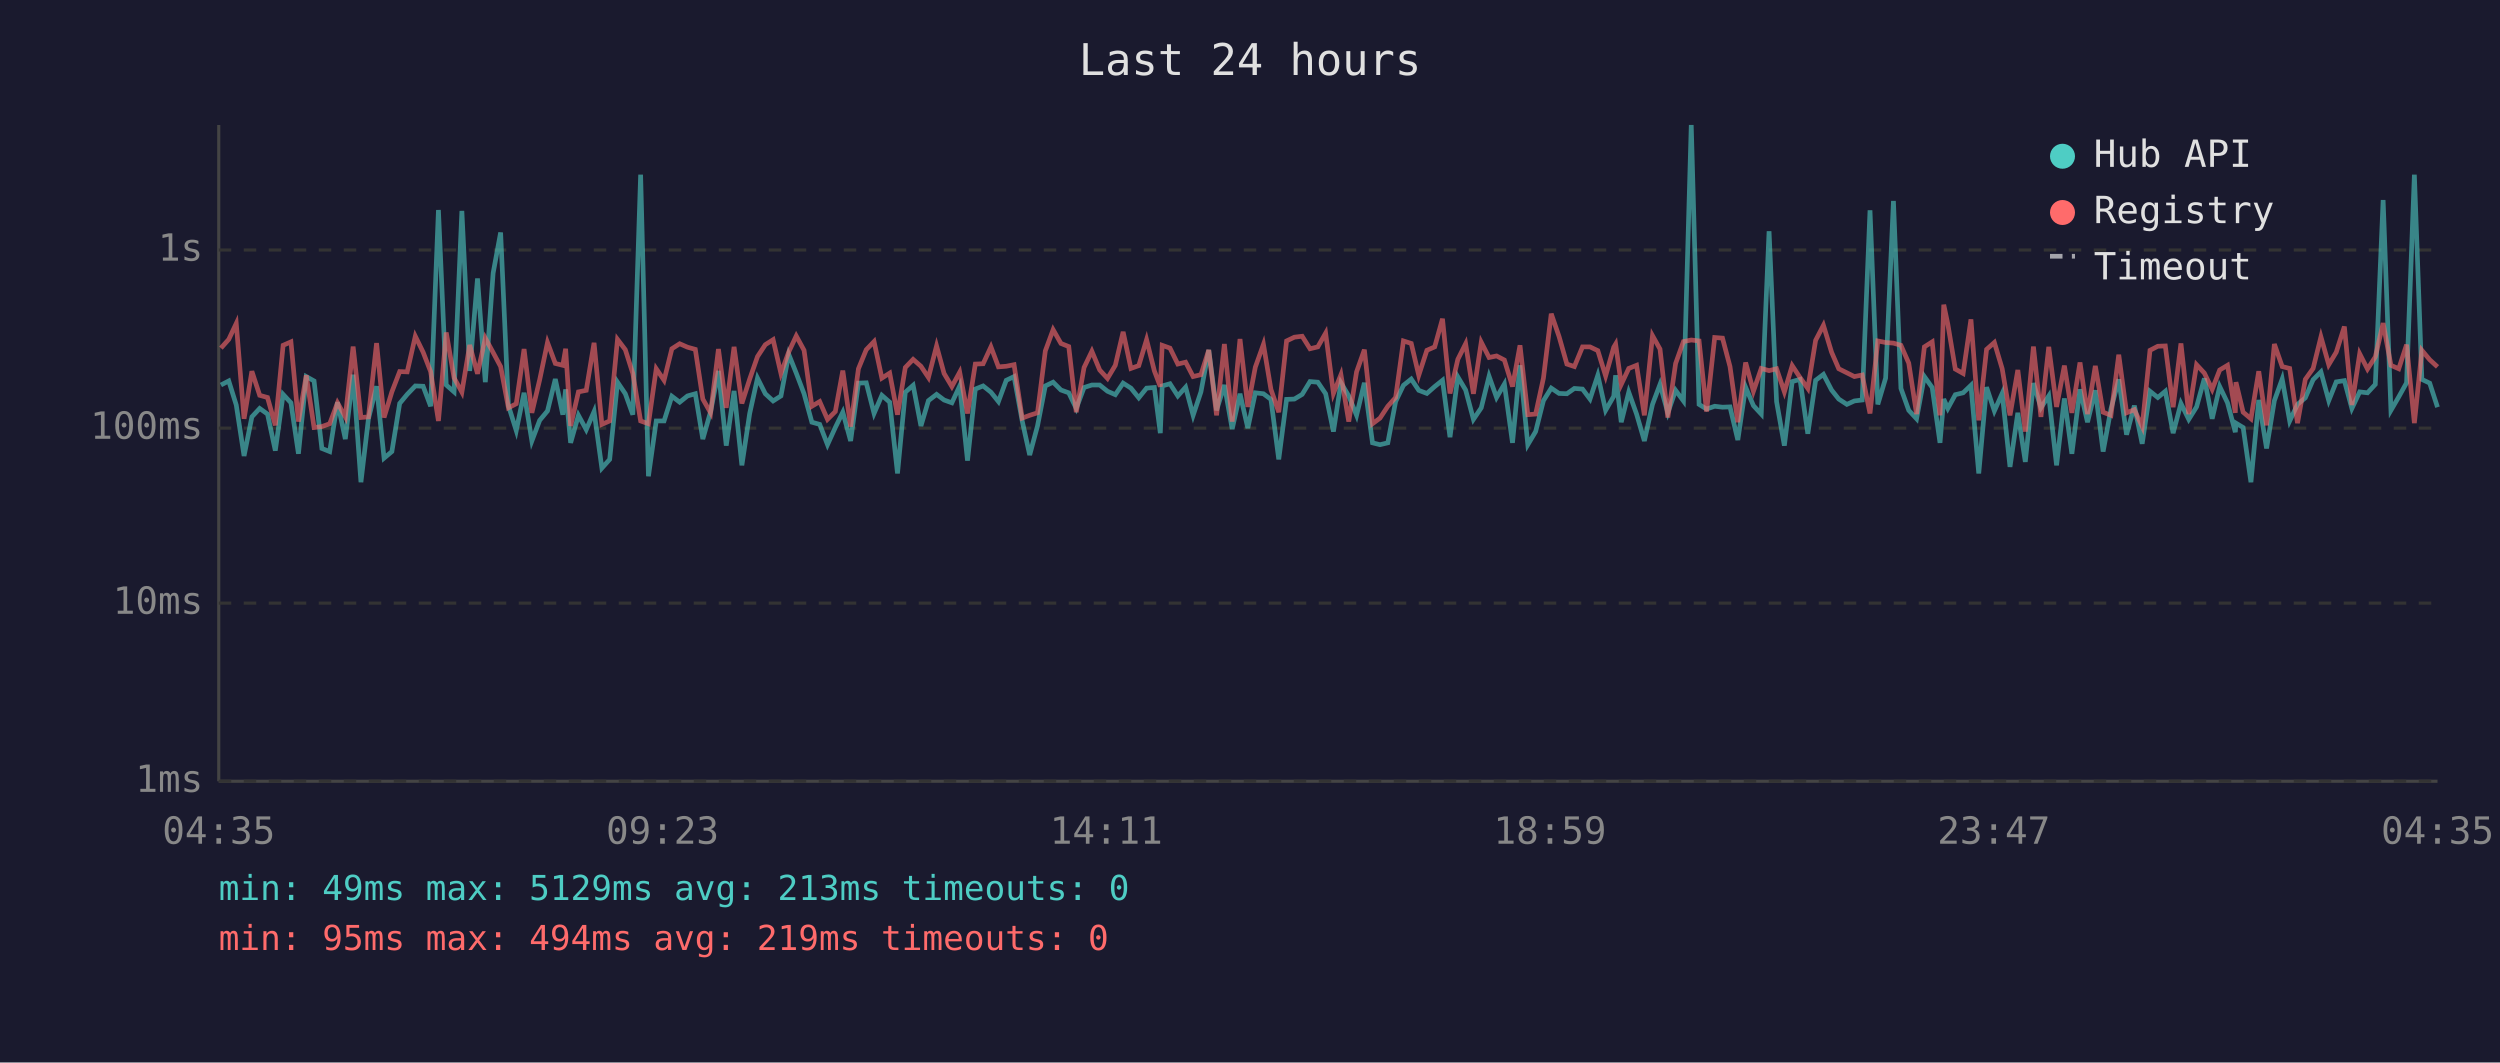
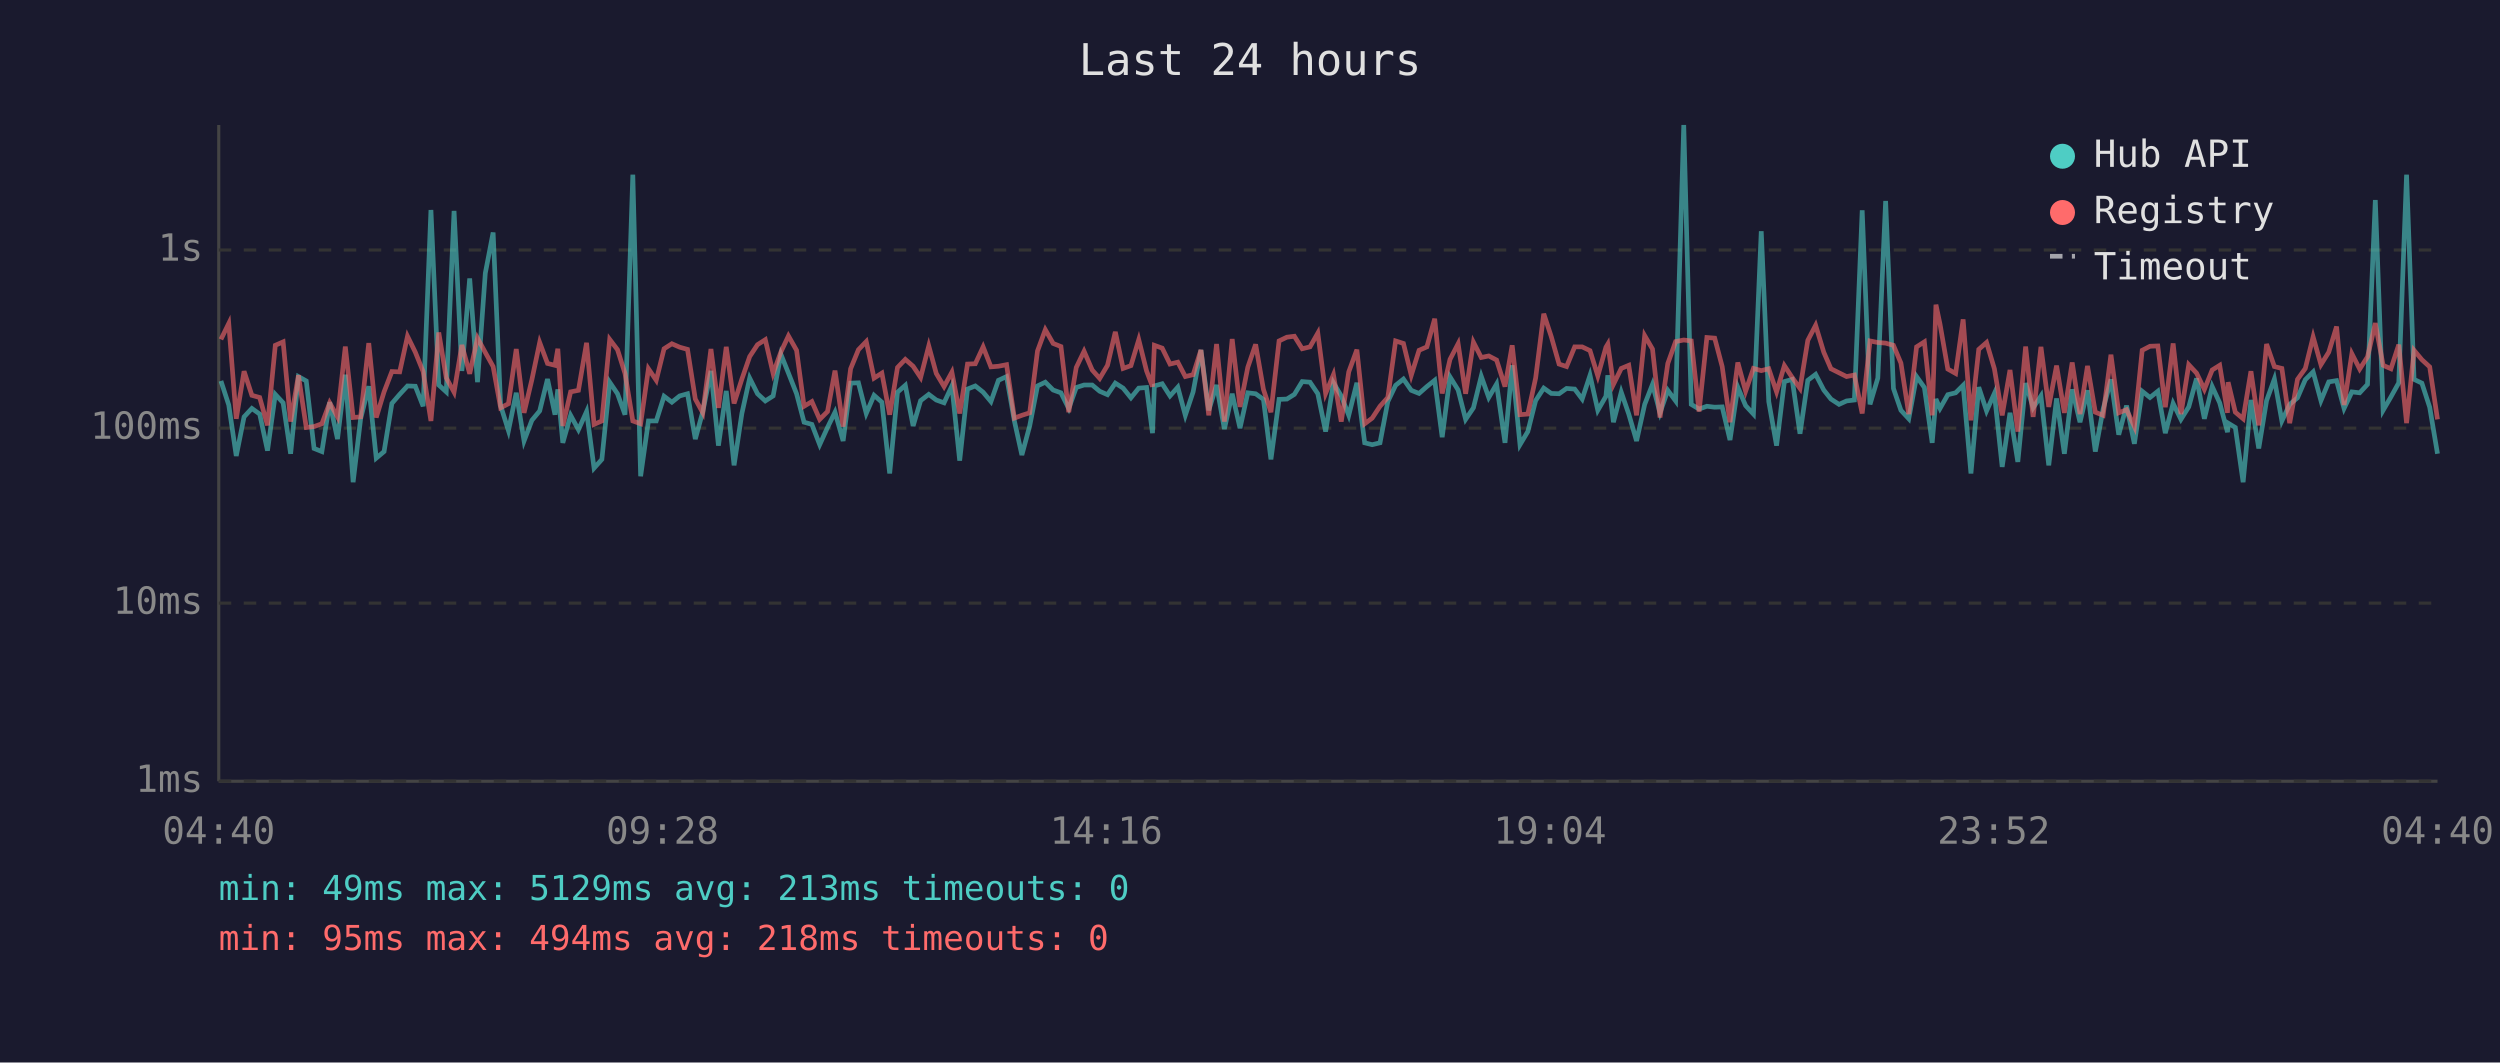
<svg xmlns="http://www.w3.org/2000/svg" viewBox="0 0 800 340" font-family="monospace" font-size="12">
  <rect width="800" height="340" fill="#1a1a2e" />
  <text x="400" y="24" fill="#e0e0e0" font-size="14" text-anchor="middle">Last 24 hours</text>
  <line x1="70" y1="40" x2="70" y2="250" stroke="#444" stroke-width="1" />
  <line x1="70" y1="250" x2="780" y2="250" stroke="#444" stroke-width="1" />
  <line x1="70" y1="250" x2="780" y2="250" stroke="#333" stroke-width="1" stroke-dasharray="4" />
  <text x="65" y="250" fill="#888" text-anchor="end" dominant-baseline="middle">1ms</text>
  <line x1="70" y1="193" x2="780" y2="193" stroke="#333" stroke-width="1" stroke-dasharray="4" />
  <text x="65" y="193" fill="#888" text-anchor="end" dominant-baseline="middle">10ms</text>
  <line x1="70" y1="137" x2="780" y2="137" stroke="#333" stroke-width="1" stroke-dasharray="4" />
  <text x="65" y="137" fill="#888" text-anchor="end" dominant-baseline="middle">100ms</text>
  <line x1="70" y1="80" x2="780" y2="80" stroke="#333" stroke-width="1" stroke-dasharray="4" />
  <text x="65" y="80" fill="#888" text-anchor="end" dominant-baseline="middle">1s</text>
-   <text x="70" y="270" fill="#888" text-anchor="middle">04:35</text>
-   <text x="212" y="270" fill="#888" text-anchor="middle">09:23</text>
-   <text x="354" y="270" fill="#888" text-anchor="middle">14:11</text>
-   <text x="496" y="270" fill="#888" text-anchor="middle">18:59</text>
-   <text x="638" y="270" fill="#888" text-anchor="middle">23:47</text>
-   <text x="780" y="270" fill="#888" text-anchor="middle">04:35</text>
-   <polyline points="70.7,123.2 73.2,121.9 75.6,129.6 78.1,145.9 80.6,133.4 83.1,130.7 85.6,132.5 88.1,144.2 90.6,126.2 93.1,128.9 95.5,145.2 98.0,120.5 100.5,121.9 103.0,143.5 105.5,144.5 108.0,128.7 110.5,140.5 113.0,119.9 115.5,154.3 117.9,134.0 120.5,123.6 122.9,146.6 125.4,144.5 127.9,129.1 130.3,126.2 132.9,123.5 135.4,123.6 137.8,130.0 140.3,67.2 142.8,123.2 145.3,125.4 147.8,67.5 150.3,118.7 152.8,89.1 155.3,122.3 157.8,87.4 160.2,74.4 162.7,129.8 165.2,137.8 167.7,125.7 170.2,141.1 172.7,134.5 175.2,131.5 177.7,121.3 180.1,132.7 181.0,124.6 182.6,141.7 185.1,132.9 187.6,137.5 190.1,131.7 192.6,149.8 195.1,147.0 197.6,122.3 200.1,126.0 202.5,132.7 205.0,55.9 207.5,152.4 210.0,134.7 212.5,134.7 215.0,126.8 217.5,128.7 220.0,126.7 222.5,126.0 224.9,140.5 227.4,131.7 229.9,118.7 232.4,142.6 234.9,125.1 237.4,148.9 239.9,132.3 242.4,121.0 244.9,126.0 247.4,128.3 249.9,126.7 252.4,113.4 254.8,119.4 257.3,126.0 259.8,135.1 262.3,135.8 264.8,142.3 267.3,136.8 269.7,131.9 272.2,141.1 274.7,122.6 277.2,122.5 279.7,132.3 282.2,126.5 284.7,128.7 287.2,151.5 289.7,125.5 292.2,123.3 294.7,136.3 297.1,128.2 299.7,126.2 302.1,128.0 304.6,128.9 307.1,123.5 309.6,147.4 312.1,124.5 314.6,123.5 317.1,125.5 319.5,128.5 322.0,121.7 324.5,120.5 327.1,134.7 329.5,145.6 332.0,136.3 334.5,123.5 337.0,122.3 339.5,124.8 342.0,125.7 344.4,130.7 346.9,124.0 349.4,123.2 351.9,123.2 354.4,125.2 356.9,126.3 359.4,122.6 361.9,124.2 364.4,127.3 366.9,124.2 369.4,124.0 371.3,138.6 371.9,123.5 374.4,122.8 376.9,126.7 379.4,123.9 381.8,132.9 384.3,125.4 386.8,112.0 389.3,131.3 391.8,123.2 394.3,137.3 396.8,126.0 399.3,137.0 401.7,125.7 404.3,126.0 406.7,127.8 409.2,147.0 411.7,127.8 414.2,127.7 416.7,126.2 419.2,122.1 421.7,122.3 424.2,126.0 426.7,138.1 429.1,122.5 431.6,126.7 434.1,132.9 436.6,122.5 439.2,141.7 441.6,142.3 444.1,141.7 446.6,128.5 449.1,123.3 451.6,121.3 454.0,124.9 456.6,125.9 459.1,123.7 461.6,121.7 464.0,139.9 466.5,120.6 469.0,124.8 471.5,134.2 474.0,130.5 476.5,120.4 478.9,127.2 481.4,122.9 484.0,141.7 486.4,116.9 488.9,142.3 491.4,138.1 493.9,128.2 496.4,124.2 498.9,125.9 501.4,126.0 503.8,124.3 506.4,124.5 508.8,127.7 511.3,120.1 513.8,131.3 516.4,126.8 517.0,120.1 518.8,135.1 521.2,125.5 523.7,132.5 526.2,141.1 528.8,129.4 531.2,123.0 533.7,132.1 536.2,124.9 538.7,128.3 541.2,40.0 543.7,129.4 546.1,130.9 548.7,130.0 551.2,130.3 553.6,130.2 556.1,140.8 558.6,123.9 561.1,129.8 563.6,132.5 566.1,74.0 568.5,128.5 571.0,142.6 573.5,122.1 576.0,121.4 578.5,138.8 581.0,121.7 583.5,119.8 586.1,124.8 588.4,127.7 591.0,129.4 593.4,128.3 595.9,128.0 598.4,67.3 600.9,129.4 603.4,121.0 605.9,64.3 608.3,124.3 610.8,131.3 613.3,134.0 615.8,120.5 618.3,124.0 620.8,141.7 622.0,127.7 623.3,130.7 625.7,126.3 628.2,125.7 630.7,123.3 633.2,151.5 635.7,123.9 638.2,131.5 640.7,125.9 643.2,149.4 645.7,132.1 648.1,147.8 650.7,122.6 653.1,130.5 655.6,126.7 658.1,148.9 660.6,127.5 663.0,145.2 665.6,124.6 668.0,135.1 670.5,124.9 673.0,144.5 675.5,130.9 678.0,121.4 680.5,139.1 683.0,129.8 685.5,142.0 688.0,125.2 690.5,127.2 692.9,125.2 695.4,138.6 697.9,129.1 700.4,134.2 702.9,130.2 705.4,121.1 707.9,134.0 710.3,123.7 712.8,128.9 715.3,138.3 715.5,135.4 717.8,136.8 720.3,154.3 722.8,128.0 725.3,143.5 727.8,128.2 730.3,121.3 732.7,134.7 735.2,129.4 737.7,127.3 740.2,121.5 742.7,119.0 745.2,128.2 747.6,122.2 750.2,121.8 752.6,130.7 755.1,125.4 757.6,125.7 760.1,123.0 762.6,64.0 765.1,131.3 767.6,127.0 770.1,122.5 772.6,55.9 775.0,121.4 777.5,122.6 780.0,130.3" fill="none" stroke="#4ecdc4" stroke-width="1.5" opacity="0.6" />
-   <polyline points="70.7,111.4 73.2,108.6 75.6,103.5 78.1,134.0 80.6,118.8 83.1,126.5 85.6,127.2 88.1,136.1 90.6,110.5 93.1,109.4 95.5,134.9 98.0,120.1 100.5,136.8 103.0,136.5 105.5,135.6 108.0,128.9 110.5,133.4 113.0,110.9 115.5,133.6 117.9,133.4 120.5,109.8 122.9,133.6 125.4,125.4 127.9,118.9 130.3,119.0 132.9,107.6 135.4,112.7 137.8,118.9 140.3,134.7 142.8,106.4 145.3,120.9 147.8,125.5 150.3,110.4 152.8,119.6 155.3,108.2 157.8,112.8 160.2,117.3 162.7,130.5 165.2,129.2 167.7,111.7 170.2,132.1 172.7,121.5 175.2,109.6 177.7,116.3 180.1,116.9 181.0,111.6 182.6,136.3 185.1,125.4 187.6,124.9 190.1,109.7 192.6,135.8 195.1,134.7 197.6,108.6 200.1,111.9 202.5,119.5 205.0,134.7 207.5,135.6 210.0,118.0 212.5,121.7 215.0,111.6 217.5,110.0 220.0,111.1 222.5,111.8 224.9,127.7 227.4,132.1 229.9,111.7 232.4,130.5 234.9,111.0 237.4,129.1 239.9,121.3 242.4,114.1 244.9,110.3 247.4,108.7 249.9,119.5 252.4,112.6 254.8,107.5 257.3,112.1 259.8,130.0 262.3,128.5 264.8,134.2 267.3,131.7 269.7,118.6 272.2,136.5 274.7,118.0 277.2,111.9 279.7,109.3 282.2,121.0 284.7,119.4 287.2,132.7 289.7,117.6 292.2,115.0 294.7,117.2 297.1,120.8 299.7,110.7 302.1,119.5 304.6,123.7 307.1,119.1 309.6,132.3 312.1,116.5 314.6,116.4 317.1,111.0 319.5,117.4 322.0,117.2 324.5,116.7 327.1,133.8 329.5,132.9 332.0,132.1 334.5,112.3 337.0,105.5 339.5,109.9 342.0,110.9 344.4,131.9 346.9,117.6 349.4,112.4 351.9,118.4 354.4,121.1 356.9,116.9 359.4,106.2 361.9,117.9 364.4,117.0 366.9,108.7 369.4,118.7 371.3,123.7 371.9,110.5 374.4,111.4 376.9,116.5 379.4,115.9 381.8,120.5 384.3,119.9 386.8,112.0 389.3,132.9 391.8,110.1 394.3,134.9 396.8,108.5 399.3,130.2 401.7,117.5 404.3,110.2 406.7,124.6 409.2,131.9 411.7,109.1 414.2,107.9 416.7,107.6 419.2,111.6 421.7,111.0 424.2,106.6 426.7,125.9 429.1,119.9 431.6,134.9 434.1,119.0 436.6,111.9 439.2,135.6 441.6,133.8 444.1,130.0 446.6,127.2 449.1,109.1 451.6,109.9 454.0,120.1 456.6,112.1 459.1,111.0 461.6,102.0 464.0,125.9 466.5,115.0 469.0,110.0 471.5,126.0 474.0,109.5 476.5,114.4 478.9,113.9 481.4,115.2 484.0,123.7 486.4,110.5 488.9,132.7 491.4,132.5 493.9,121.0 496.4,100.4 498.9,107.7 501.4,116.5 503.8,117.3 506.4,111.0 508.8,111.0 511.3,112.2 513.8,120.3 516.4,111.1 517.0,110.1 518.8,123.0 521.2,117.9 523.7,116.9 526.2,132.9 528.8,107.4 531.2,111.7 533.7,133.6 536.2,116.3 538.7,109.3 541.2,108.8 543.7,109.1 546.1,131.7 548.7,108.0 551.2,108.2 553.6,117.3 556.1,135.1 558.6,116.0 561.1,125.2 563.6,117.9 566.1,118.6 568.5,118.0 571.0,125.4 573.5,117.0 576.0,120.8 578.5,124.3 581.0,108.9 583.5,104.1 586.1,112.7 588.4,118.0 591.0,119.3 593.4,120.5 595.9,120.0 598.4,132.3 600.9,109.1 603.4,109.6 605.9,109.8 608.3,110.5 610.8,116.2 613.3,132.5 615.8,111.0 618.3,109.4 620.8,132.9 622.0,97.5 623.3,103.7 625.7,118.1 628.2,119.5 630.7,102.2 633.2,134.5 635.7,111.8 638.2,109.6 640.7,118.0 643.2,132.9 645.7,118.4 648.1,138.1 650.7,110.9 653.1,133.4 655.6,111.0 658.1,130.2 660.6,117.0 663.0,132.1 665.6,116.0 668.0,132.5 670.5,117.1 673.0,131.9 675.5,132.9 678.0,113.5 680.5,132.1 683.0,131.1 685.5,136.5 688.0,112.1 690.5,110.8 692.9,110.7 695.4,130.3 697.9,109.9 700.4,132.5 702.9,116.7 705.4,119.4 707.9,124.6 710.3,118.4 712.8,116.9 715.3,132.1 715.5,122.3 717.8,131.9 720.3,134.0 722.8,118.8 725.3,136.1 727.8,110.1 730.3,117.3 732.7,117.9 735.2,135.4 737.7,121.4 740.2,117.9 742.7,107.8 745.2,116.7 747.6,112.7 750.2,104.5 752.6,129.6 755.1,113.2 757.6,118.1 760.1,114.2 762.6,103.4 765.1,116.9 767.6,118.0 770.1,110.3 772.6,135.4 775.0,112.1 777.5,115.1 780.0,117.4" fill="none" stroke="#ff6b6b" stroke-width="1.5" opacity="0.6" />
+   <text x="70" y="270" fill="#888" text-anchor="middle">04:40</text>
+   <text x="212" y="270" fill="#888" text-anchor="middle">09:28</text>
+   <text x="354" y="270" fill="#888" text-anchor="middle">14:16</text>
+   <text x="496" y="270" fill="#888" text-anchor="middle">19:04</text>
+   <text x="638" y="270" fill="#888" text-anchor="middle">23:52</text>
+   <text x="780" y="270" fill="#888" text-anchor="middle">04:40</text>
+   <polyline points="70.7,121.9 73.2,129.6 75.6,145.9 78.1,133.4 80.6,130.7 83.1,132.5 85.6,144.2 88.1,126.2 90.6,128.9 93.0,145.2 95.5,120.5 98.0,121.9 100.5,143.5 103.0,144.5 105.5,128.7 108.0,140.5 110.5,119.9 113.0,154.3 115.4,134.0 118.0,123.6 120.4,146.6 122.9,144.5 125.4,129.1 127.9,126.2 130.4,123.5 132.9,123.6 135.4,130.0 137.9,67.2 140.4,123.2 142.8,125.4 145.3,67.5 147.8,118.7 150.3,89.1 152.8,122.3 155.3,87.4 157.8,74.4 160.2,129.8 162.7,137.8 165.2,125.7 167.7,141.1 170.2,134.5 172.7,131.5 175.2,121.3 177.6,132.7 178.5,124.6 180.1,141.7 182.6,132.9 185.1,137.5 187.7,131.7 190.1,149.8 192.6,147.0 195.1,122.3 197.6,126.0 200.0,132.7 202.5,55.9 205.0,152.4 207.5,134.7 210.0,134.7 212.5,126.8 215.0,128.7 217.5,126.7 220.0,126.0 222.5,140.5 224.9,131.7 227.5,118.7 229.9,142.6 232.4,125.1 234.9,148.9 237.4,132.3 239.9,121.0 242.4,126.0 244.9,128.3 247.4,126.7 249.9,113.4 252.3,119.4 254.9,126.0 257.3,135.1 259.8,135.8 262.3,142.3 264.8,136.8 267.2,131.9 269.8,141.1 272.2,122.6 274.7,122.5 277.2,132.3 279.7,126.5 282.2,128.7 284.7,151.5 287.2,125.5 289.7,123.3 292.2,136.3 294.6,128.2 297.2,126.2 299.6,128.0 302.1,128.9 304.6,123.5 307.1,147.4 309.6,124.5 312.1,123.5 314.6,125.5 317.1,128.5 319.5,121.7 322.1,120.5 324.6,134.7 327.0,145.6 329.5,136.3 332.0,123.5 334.5,122.3 337.0,124.8 339.5,125.7 342.0,130.7 344.4,124.0 346.9,123.2 349.5,123.2 351.9,125.2 354.4,126.3 356.9,122.6 359.4,124.2 361.9,127.3 364.4,124.2 366.9,124.0 368.8,138.6 369.4,123.5 371.9,122.8 374.4,126.7 376.9,123.9 379.3,132.9 381.8,125.4 384.3,112.0 386.8,131.3 389.3,123.2 391.8,137.3 394.3,126.0 396.8,137.0 399.3,125.7 401.8,126.0 404.3,127.8 406.7,147.0 409.3,127.8 411.8,127.7 414.2,126.2 416.7,122.1 419.2,122.3 421.7,126.0 424.2,138.1 426.7,122.5 429.2,126.7 431.6,132.9 434.2,122.5 436.7,141.7 439.1,142.3 441.6,141.7 444.1,128.5 446.6,123.3 449.1,121.3 451.6,124.9 454.1,125.9 456.6,123.7 459.1,121.7 461.5,139.9 464.0,120.6 466.6,124.8 469.0,134.2 471.5,130.5 474.0,120.4 476.4,127.2 478.9,122.9 481.6,141.7 483.9,116.9 486.4,142.3 488.9,138.1 491.4,128.2 494.0,124.2 496.4,125.9 498.9,126.0 501.3,124.3 503.9,124.5 506.3,127.7 508.8,120.1 511.3,131.3 513.9,126.8 514.5,120.1 516.3,135.1 518.8,125.5 521.2,132.5 523.7,141.1 526.3,129.4 528.8,123.0 531.2,132.1 533.7,124.9 536.2,128.3 538.8,40.0 541.2,129.4 543.7,130.9 546.2,130.0 548.7,130.3 551.1,130.2 553.6,140.8 556.1,123.9 558.6,129.8 561.1,132.5 563.6,74.0 566.0,128.5 568.5,142.6 571.0,122.1 573.5,121.4 576.0,138.8 578.5,121.7 581.0,119.8 583.6,124.8 585.9,127.7 588.5,129.4 590.9,128.3 593.4,128.0 595.9,67.3 598.4,129.4 600.9,121.0 603.4,64.3 605.9,124.3 608.3,131.3 610.8,134.0 613.3,120.5 615.8,124.0 618.3,141.7 619.5,127.7 620.8,130.7 623.3,126.3 625.8,125.7 628.2,123.3 630.7,151.5 633.2,123.9 635.7,131.5 638.2,125.9 640.7,149.4 643.2,132.1 645.7,147.8 648.2,122.6 650.6,130.5 653.1,126.7 655.6,148.9 658.1,127.5 660.6,145.2 663.1,124.6 665.6,135.1 668.0,124.9 670.5,144.5 673.0,130.9 675.5,121.4 678.0,139.1 680.5,129.8 683.0,142.0 685.5,125.2 688.0,127.2 690.5,125.2 692.9,138.6 695.4,129.1 697.9,134.2 700.4,130.2 702.9,121.1 705.4,134.0 707.9,123.7 710.3,128.9 712.8,138.3 713.0,135.4 715.3,136.8 717.8,154.3 720.3,128.0 722.8,143.5 725.3,128.2 727.8,121.3 730.2,134.7 732.7,129.4 735.2,127.3 737.7,121.5 740.2,119.0 742.7,128.2 745.2,122.2 747.7,121.8 750.1,130.7 752.6,125.4 755.1,125.7 757.6,123.0 760.1,64.0 762.6,131.3 765.1,127.0 767.6,122.5 770.1,55.9 772.5,121.4 775.0,122.6 777.5,130.3 780.0,145.2" fill="none" stroke="#4ecdc4" stroke-width="1.5" opacity="0.6" />
+   <polyline points="70.7,108.6 73.2,103.5 75.6,134.0 78.1,118.8 80.6,126.5 83.1,127.2 85.6,136.1 88.1,110.5 90.6,109.4 93.0,134.9 95.5,120.1 98.0,136.8 100.5,136.5 103.0,135.6 105.5,128.9 108.0,133.4 110.5,110.9 113.0,133.6 115.4,133.4 118.0,109.8 120.4,133.6 122.9,125.4 125.4,118.9 127.9,119.0 130.4,107.6 132.9,112.7 135.4,118.9 137.9,134.7 140.4,106.4 142.8,120.9 145.3,125.5 147.8,110.4 150.3,119.6 152.8,108.2 155.3,112.8 157.8,117.3 160.2,130.5 162.7,129.2 165.2,111.7 167.7,132.1 170.2,121.5 172.7,109.6 175.2,116.3 177.6,116.9 178.5,111.6 180.1,136.3 182.6,125.4 185.1,124.9 187.7,109.7 190.1,135.8 192.6,134.7 195.1,108.6 197.6,111.9 200.0,119.5 202.5,134.7 205.0,135.6 207.5,118.0 210.0,121.7 212.5,111.6 215.0,110.0 217.5,111.1 220.0,111.8 222.5,127.7 224.9,132.1 227.5,111.7 229.9,130.5 232.4,111.0 234.9,129.1 237.4,121.3 239.9,114.1 242.4,110.3 244.9,108.7 247.4,119.5 249.9,112.6 252.3,107.5 254.9,112.1 257.3,130.0 259.8,128.5 262.3,134.2 264.8,131.7 267.2,118.6 269.8,136.5 272.2,118.0 274.7,111.9 277.2,109.3 279.7,121.0 282.2,119.4 284.7,132.7 287.2,117.6 289.7,115.0 292.2,117.2 294.6,120.8 297.2,110.7 299.6,119.5 302.1,123.7 304.6,119.1 307.1,132.3 309.6,116.5 312.1,116.4 314.6,111.0 317.1,117.4 319.5,117.2 322.1,116.7 324.6,133.8 327.0,132.9 329.5,132.1 332.0,112.3 334.5,105.5 337.0,109.9 339.5,110.9 342.0,131.9 344.4,117.6 346.9,112.4 349.5,118.4 351.9,121.1 354.4,116.9 356.9,106.2 359.4,117.9 361.9,117.0 364.4,108.7 366.9,118.7 368.8,123.7 369.4,110.5 371.9,111.4 374.4,116.5 376.9,115.9 379.3,120.5 381.8,119.9 384.3,112.0 386.8,132.9 389.3,110.1 391.8,134.9 394.3,108.5 396.8,130.2 399.3,117.5 401.8,110.2 404.3,124.6 406.7,131.9 409.3,109.1 411.8,107.9 414.2,107.6 416.7,111.6 419.2,111.0 421.7,106.6 424.2,125.9 426.7,119.9 429.2,134.9 431.6,119.0 434.2,111.9 436.7,135.6 439.1,133.8 441.6,130.0 444.1,127.2 446.6,109.1 449.1,109.9 451.6,120.1 454.1,112.1 456.6,111.0 459.1,102.0 461.5,125.9 464.0,115.0 466.6,110.0 469.0,126.0 471.5,109.5 474.0,114.4 476.4,113.9 478.9,115.2 481.6,123.7 483.9,110.5 486.4,132.7 488.9,132.5 491.4,121.0 494.0,100.4 496.4,107.7 498.9,116.5 501.3,117.3 503.9,111.0 506.3,111.0 508.8,112.2 511.3,120.3 513.9,111.1 514.5,110.1 516.3,123.0 518.8,117.9 521.2,116.9 523.7,132.9 526.3,107.4 528.8,111.7 531.2,133.6 533.7,116.3 536.2,109.3 538.8,108.8 541.2,109.1 543.7,131.7 546.2,108.0 548.7,108.2 551.1,117.3 553.6,135.1 556.1,116.0 558.6,125.2 561.1,117.9 563.6,118.6 566.0,118.0 568.5,125.4 571.0,117.0 573.5,120.8 576.0,124.3 578.5,108.9 581.0,104.1 583.6,112.7 585.9,118.0 588.5,119.3 590.9,120.5 593.4,120.0 595.9,132.3 598.4,109.1 600.9,109.6 603.4,109.8 605.9,110.5 608.3,116.2 610.8,132.5 613.3,111.0 615.8,109.4 618.3,132.9 619.5,97.5 620.8,103.7 623.3,118.1 625.8,119.5 628.2,102.2 630.7,134.5 633.2,111.8 635.7,109.6 638.2,118.0 640.7,132.9 643.2,118.4 645.7,138.1 648.2,110.9 650.6,133.4 653.1,111.0 655.6,130.2 658.1,117.0 660.6,132.1 663.1,116.0 665.6,132.5 668.0,117.1 670.5,131.9 673.0,132.9 675.5,113.5 678.0,132.1 680.5,131.1 683.0,136.5 685.5,112.1 688.0,110.8 690.5,110.7 692.9,130.3 695.4,109.9 697.9,132.5 700.4,116.7 702.9,119.4 705.4,124.6 707.9,118.4 710.3,116.9 712.8,132.1 713.0,122.3 715.3,131.9 717.8,134.0 720.3,118.8 722.8,136.1 725.3,110.1 727.8,117.3 730.2,117.9 732.7,135.4 735.2,121.4 737.7,117.9 740.2,107.8 742.7,116.7 745.2,112.7 747.7,104.5 750.1,129.6 752.6,113.2 755.1,118.1 757.6,114.2 760.1,103.4 762.6,116.9 765.1,118.0 767.6,110.3 770.1,135.4 772.5,112.1 775.0,115.1 777.5,117.4 780.0,134.2" fill="none" stroke="#ff6b6b" stroke-width="1.5" opacity="0.6" />
  <circle cx="660" cy="50" r="4" fill="#4ecdc4" />
  <text x="670" y="50" fill="#e0e0e0" dominant-baseline="middle">Hub API</text>
  <circle cx="660" cy="68" r="4" fill="#ff6b6b" />
  <text x="670" y="68" fill="#e0e0e0" dominant-baseline="middle">Registry</text>
  <line x1="656" y1="82" x2="664" y2="82" stroke="#e0e0e0" stroke-width="1.5" stroke-dasharray="4,3" opacity="0.7" />
  <text x="670" y="86" fill="#e0e0e0" dominant-baseline="middle">Timeout</text>
  <text x="70" y="288" fill="#4ecdc4" font-size="11">min: 49ms  max: 5129ms  avg: 213ms  timeouts: 0</text>
-   <text x="70" y="304" fill="#ff6b6b" font-size="11">min: 95ms  max: 494ms  avg: 219ms  timeouts: 0</text>
+   <text x="70" y="304" fill="#ff6b6b" font-size="11">min: 95ms  max: 494ms  avg: 218ms  timeouts: 0</text>
</svg>
